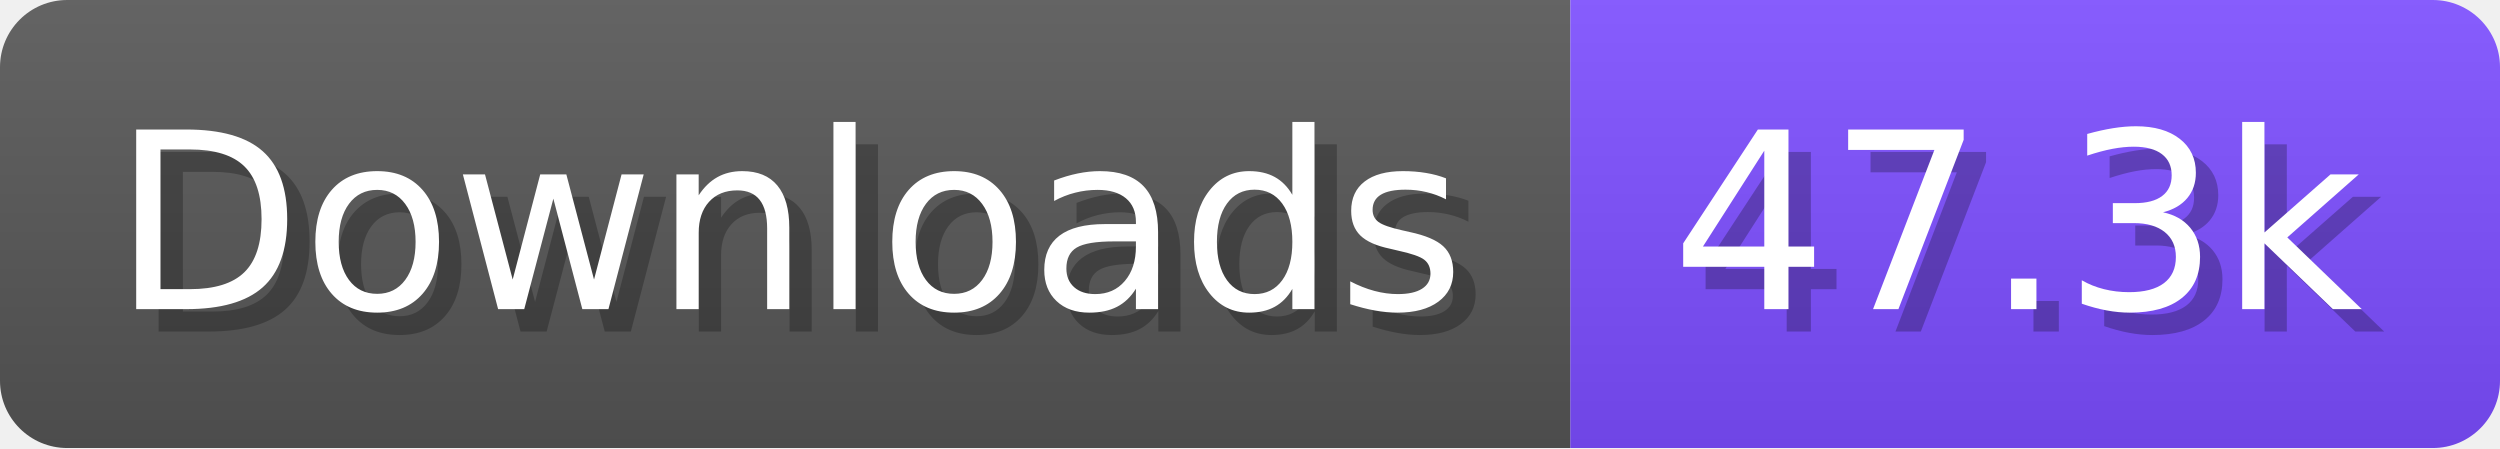
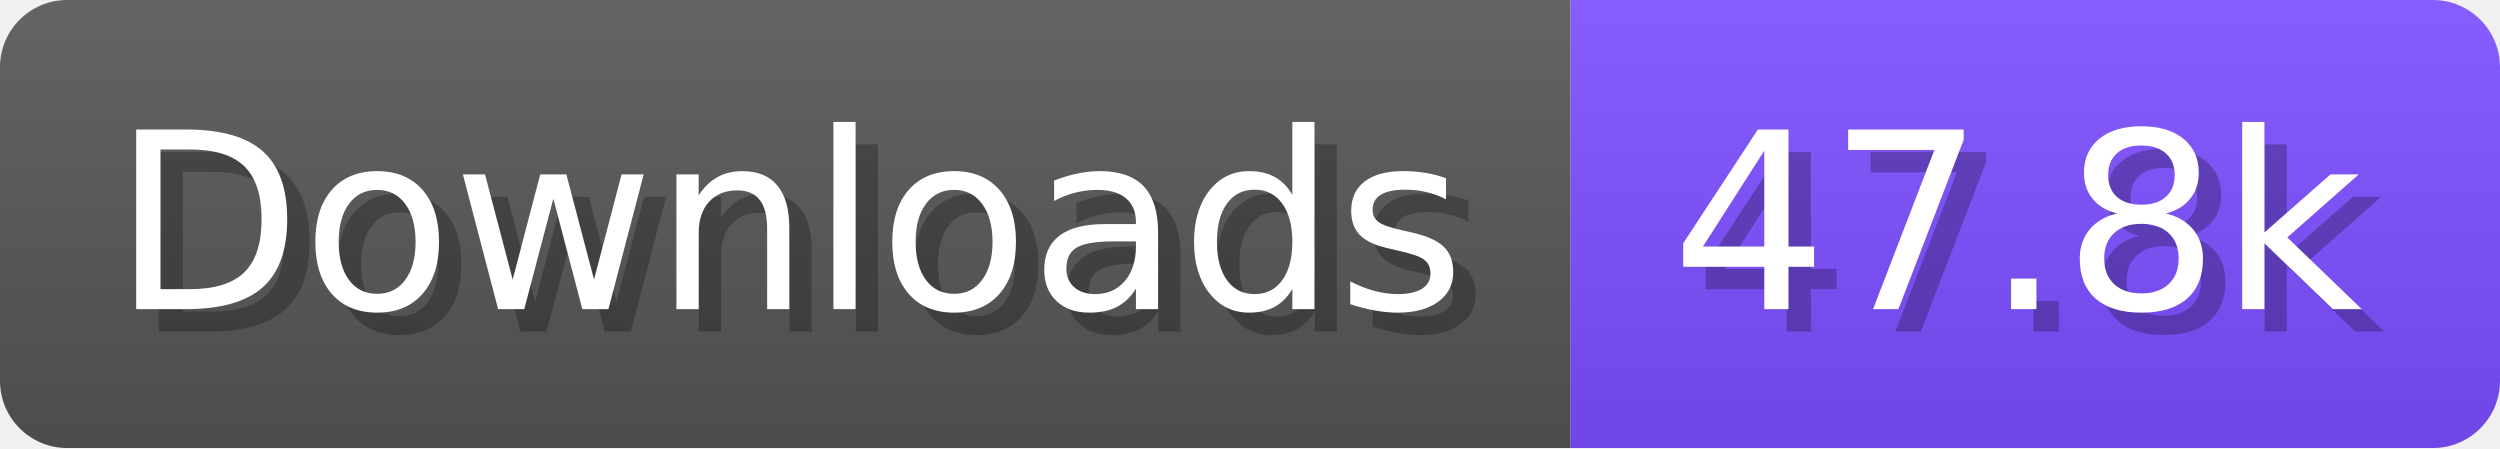
- <svg xmlns="http://www.w3.org/2000/svg" width="111.6" height="20" viewBox="0 0 1116 200" role="img" aria-label="Downloads: 47.3k">
+ <svg xmlns="http://www.w3.org/2000/svg" width="111.6" height="20" viewBox="0 0 1116 200" role="img" aria-label="Downloads: 47.8k">
  <linearGradient id="a" x2="0" y2="100%">
    <stop offset="0" stop-opacity=".1" stop-color="#EEE" />
    <stop offset="1" stop-opacity=".1" />
  </linearGradient>
  <mask id="m">
    <rect width="1116" height="200" rx="30" fill="#FFF" />
  </mask>
  <g mask="url(#m)">
    <rect width="701" height="200" fill="#555" />
    <rect width="415" height="200" fill="#7C4DFF" x="701" />
    <rect width="1116" height="200" fill="url(#a)" />
  </g>
  <g aria-hidden="true" fill="#fff" text-anchor="start" font-family="Verdana,DejaVu Sans,sans-serif" font-size="110">
    <text x="60" y="148" textLength="601" fill="#000" opacity="0.25">Downloads</text>
    <text x="50" y="138" textLength="601">Downloads</text>
-     <text x="756" y="148" textLength="315" fill="#000" opacity="0.25">47.3k</text>
-     <text x="746" y="138" textLength="315">47.3k</text>
+     <text x="756" y="148" textLength="315" fill="#000" opacity="0.25">47.8k</text>
+     <text x="746" y="138" textLength="315">47.8k</text>
  </g>
</svg>
